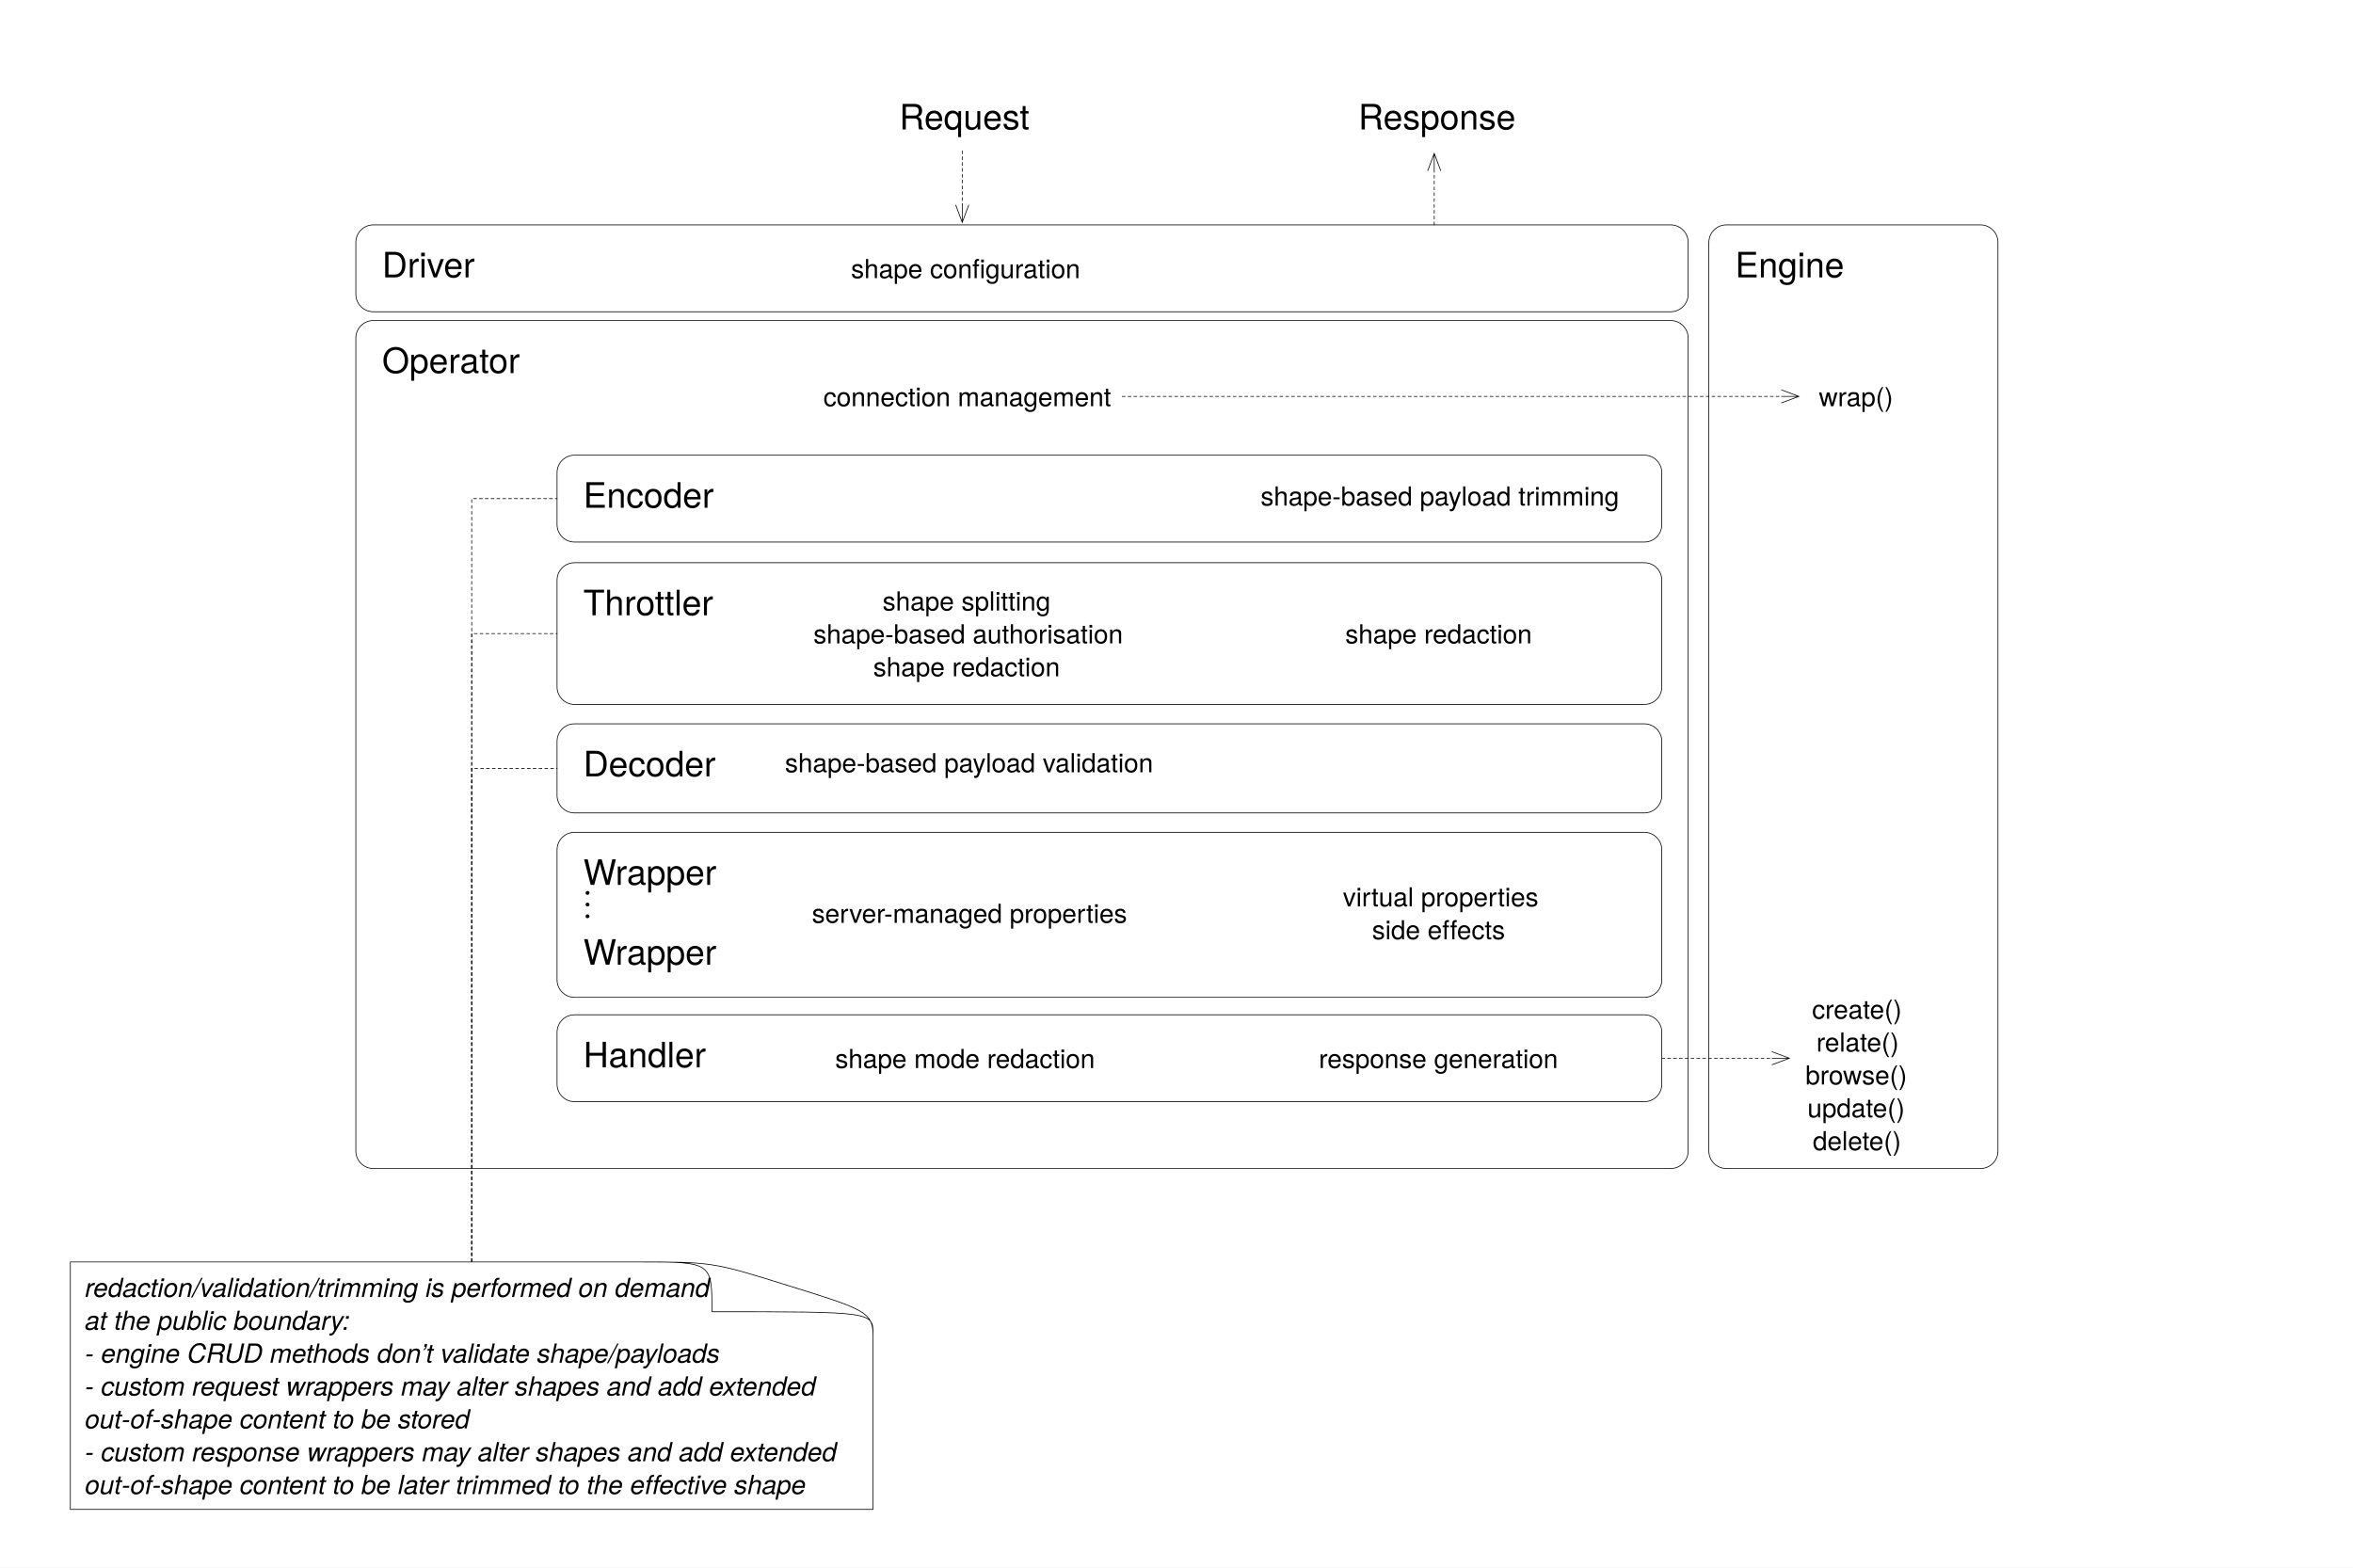
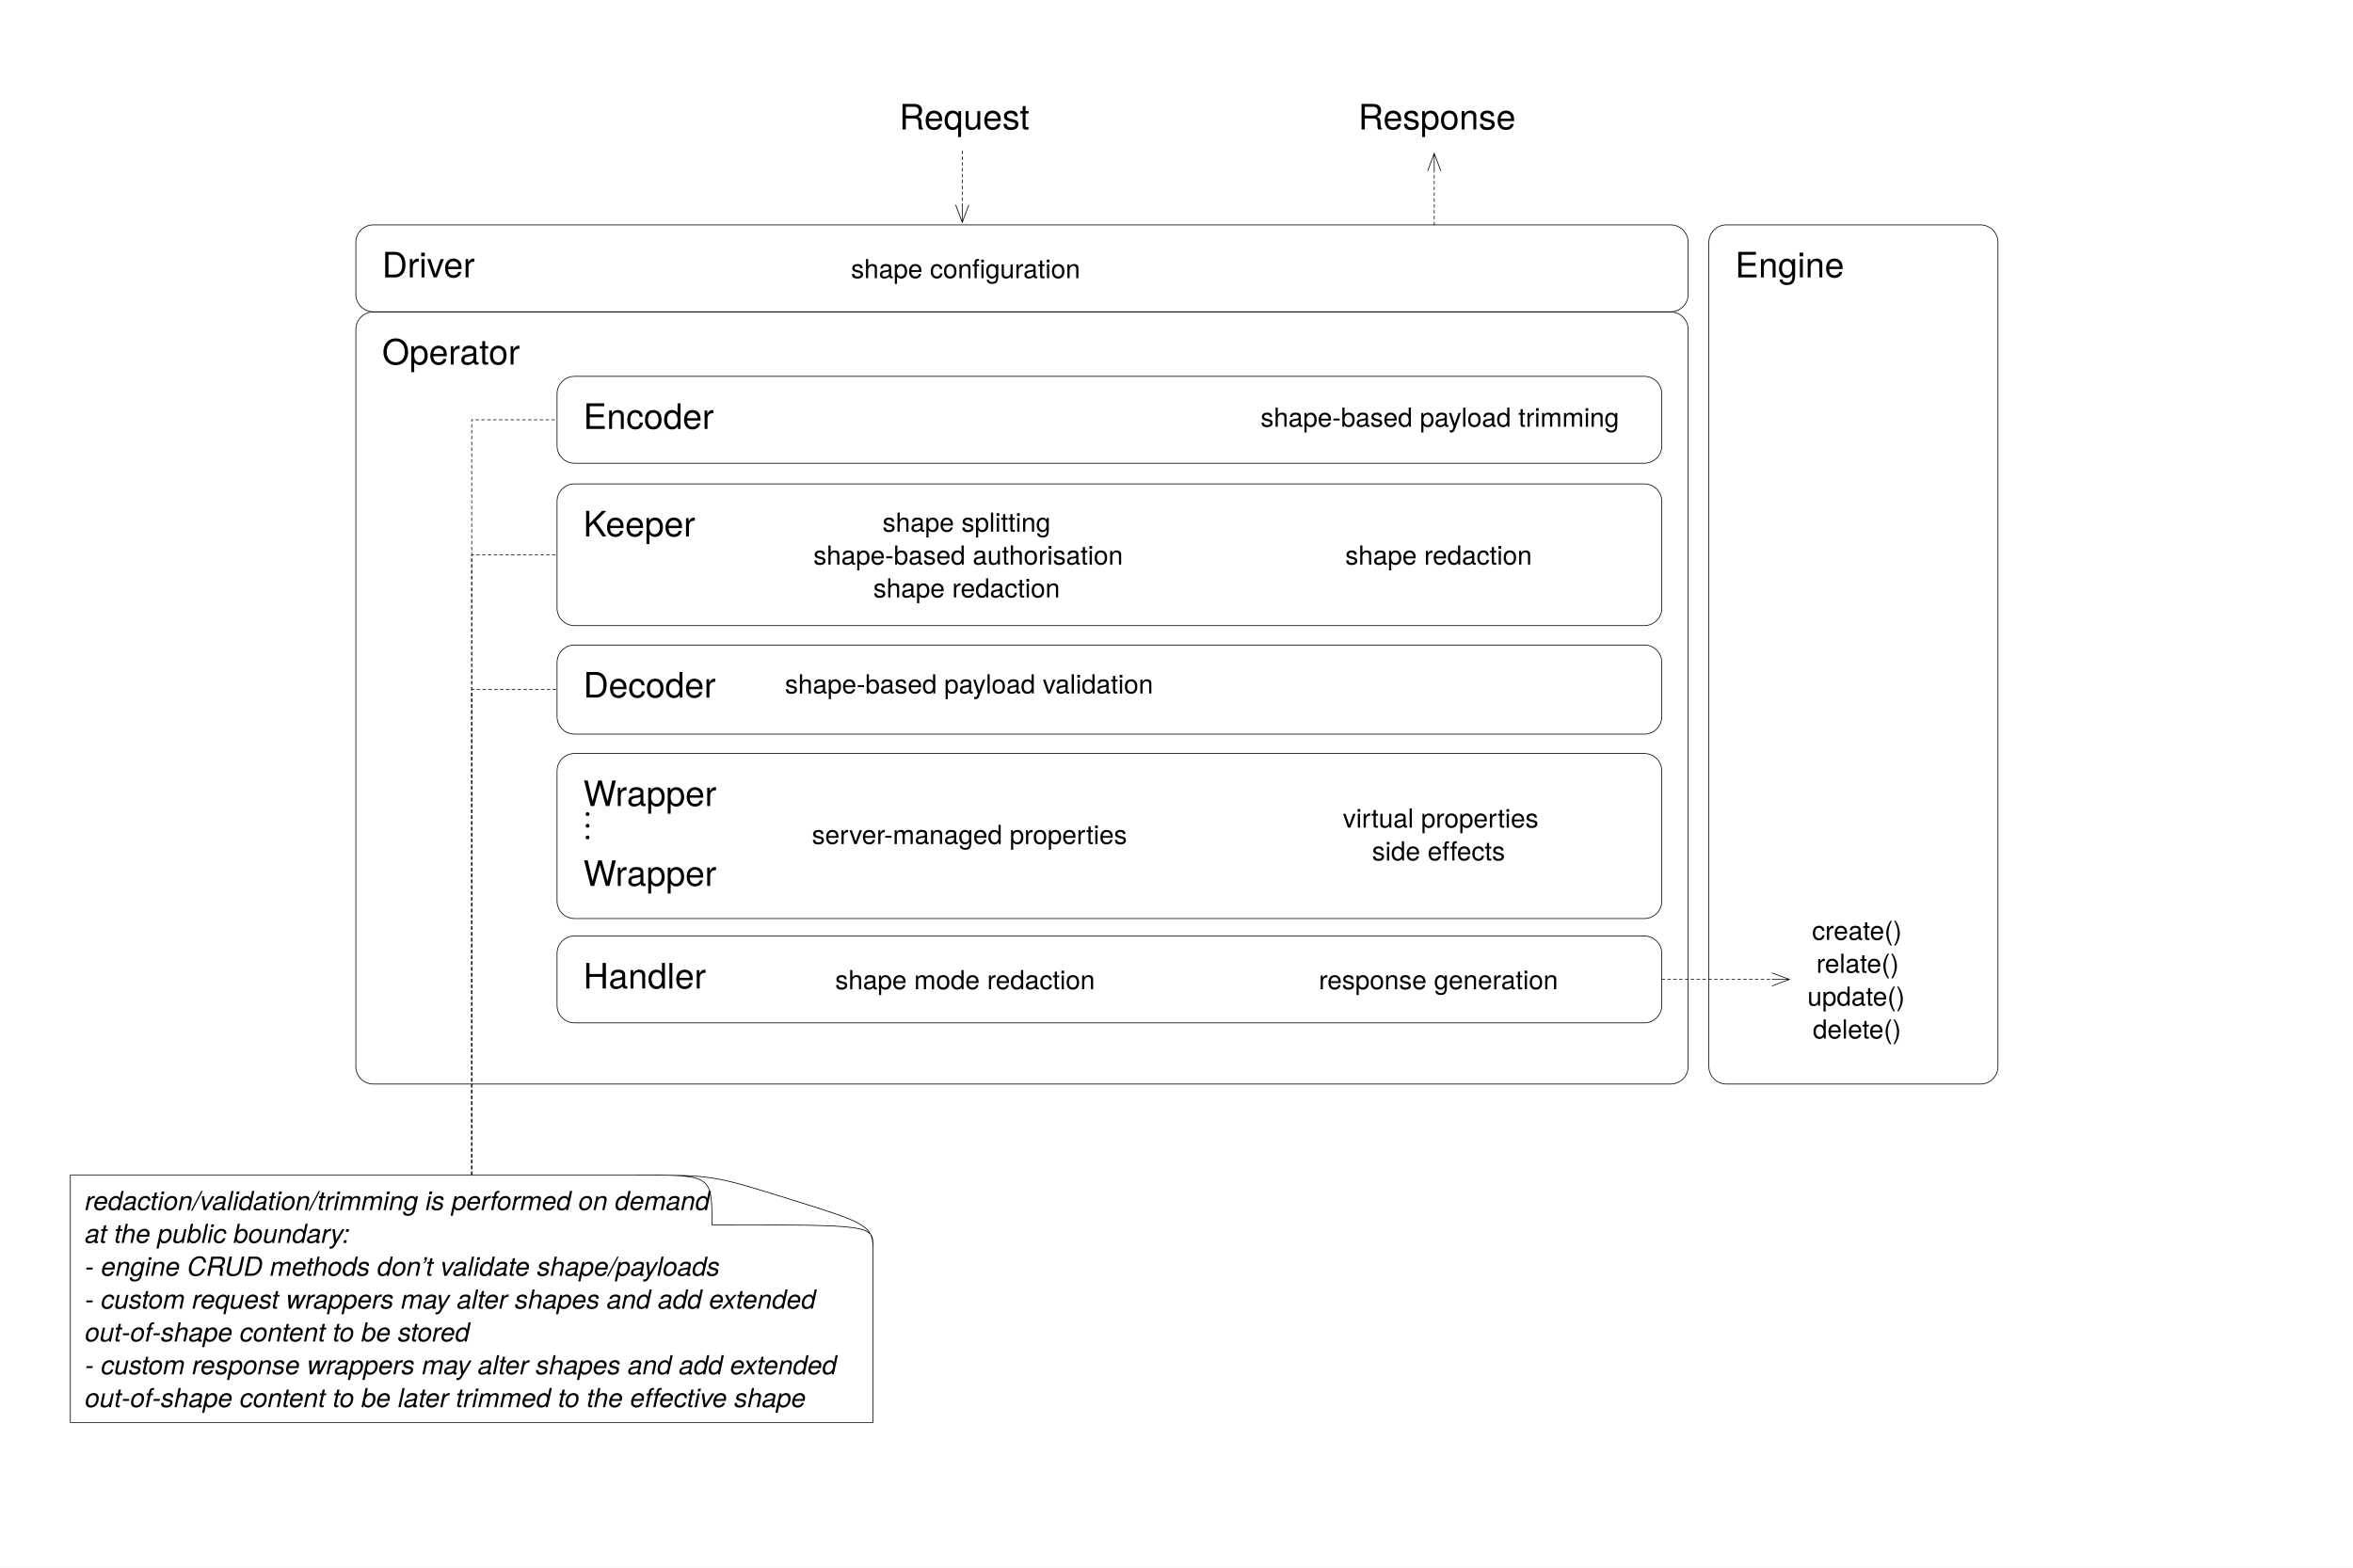
<svg xmlns="http://www.w3.org/2000/svg" version="1.1" viewBox="0 0 806 537" width="806" height="537">
  <defs>
    <font-face font-family="Helvetica Neue" font-size="12" panose-1="2 0 4 3 0 0 0 2 0 4" units-per-em="1000" underline-position="-100" underline-thickness="50" slope="0" x-height="523" cap-height="721" ascent="966.995" descent="-212.997" font-weight="300">
      <font-face-src>
        <font-face-name name="HelveticaNeue-Light" />
      </font-face-src>
    </font-face>
    <font-face font-family=".Apple Symbols Fallback" font-size="12" panose-1="2 0 0 0 0 0 0 0 0 0" units-per-em="1000" underline-position="-73.242" underline-thickness="48.828" slope="0" x-height="392.578" cap-height="546.387" ascent="666.504" descent="-250" font-weight="400">
      <font-face-src>
        <font-face-name name="AppleSymbols" />
      </font-face-src>
    </font-face>
    <font-face font-family="Helvetica Neue" font-size="9" panose-1="2 0 4 3 0 0 0 2 0 4" units-per-em="1000" underline-position="-100" underline-thickness="50" slope="0" x-height="523" cap-height="721" ascent="966.995" descent="-212.997" font-weight="300">
      <font-face-src>
        <font-face-name name="HelveticaNeue-Light" />
      </font-face-src>
    </font-face>
    <font-face font-family="Helvetica Neue" font-size="9" panose-1="2 0 5 3 0 0 0 9 0 4" units-per-em="1000" underline-position="-100" underline-thickness="50" slope="-1333.333" x-height="517" cap-height="714" ascent="957.001" descent="-212.997" font-style="italic" font-weight="400">
      <font-face-src>
        <font-face-name name="HelveticaNeue-Italic" />
      </font-face-src>
    </font-face>
    <marker orient="auto" overflow="visible" markerUnits="strokeWidth" id="StickArrow_Marker" stroke-linejoin="miter" stroke-miterlimit="10" viewBox="-1 -10 26 20" markerWidth="26" markerHeight="20" color="black">
      <g>
        <path d="M 24 0 L 0 0 M 0 -9 L 24 0 L 0 9" fill="none" stroke="currentColor" stroke-width="1" />
      </g>
    </marker>
  </defs>
-   <g id="operators" fill-opacity="1" stroke="none" fill="none" stroke-opacity="1" stroke-dasharray="none">
+   <g id="operators" stroke-dasharray="none" stroke-opacity="1" fill="none" stroke="none" fill-opacity="1">
    <rect fill="white" x="0" y="0" width="806" height="537" />
    <g id="operators_Layer_1">
      <g id="Graphic_11">
-         <path d="M 127.89 109.803 L 572.268 109.803 C 575.581 109.803 578.268 112.49 578.268 115.803 L 578.268 394.281 C 578.268 397.595 575.581 400.281 572.268 400.281 L 127.89 400.281 C 124.576 400.281 121.89 397.595 121.89 394.281 L 121.89 115.803 C 121.89 112.49 124.576 109.803 127.89 109.803 Z" stroke="black" stroke-linecap="round" stroke-linejoin="round" stroke-width=".25" />
-         <text transform="translate(130.8898 115.8034)" fill="black">
+         <path d="M 127.89 106.869 L 572.268 106.869 C 575.581 106.869 578.268 109.555 578.268 112.869 L 578.268 365.339 C 578.268 368.652 575.581 371.339 572.268 371.339 L 127.89 371.339 C 124.576 371.339 121.89 368.652 121.89 365.339 L 121.89 112.869 C 121.89 109.555 124.576 106.869 127.89 106.869 Z" stroke="black" stroke-linecap="round" stroke-linejoin="round" stroke-width=".25" />
+         <text transform="translate(130.8898 112.8691)" fill="black">
          <tspan font-family="Helvetica Neue" font-size="12" font-weight="300" fill="black" x="0" y="12">
						Operator
					</tspan>
        </text>
      </g>
      <g id="Graphic_9">
-         <path d="M 196.813 347.616 L 563.238 347.616 C 566.552 347.616 569.238 350.303 569.238 353.616 L 569.238 371.38 C 569.238 374.694 566.552 377.38 563.238 377.38 L 196.813 377.38 C 193.499 377.38 190.813 374.694 190.813 371.38 L 190.813 353.616 C 190.813 350.303 193.499 347.616 196.813 347.616 Z" stroke="black" stroke-linecap="round" stroke-linejoin="round" stroke-width=".25" />
-         <text transform="translate(199.8129 353.6162)" fill="black">
+         <path d="M 196.813 320.616 L 563.238 320.616 C 566.552 320.616 569.238 323.303 569.238 326.616 L 569.238 344.38 C 569.238 347.694 566.552 350.38 563.238 350.38 L 196.813 350.38 C 193.499 350.38 190.813 347.694 190.813 344.38 L 190.813 326.616 C 190.813 323.303 193.499 320.616 196.813 320.616 Z" stroke="black" stroke-linecap="round" stroke-linejoin="round" stroke-width=".25" />
+         <text transform="translate(199.8129 326.6162)" fill="black">
          <tspan font-family="Helvetica Neue" font-size="12" font-weight="300" fill="black" x="0" y="12">
						Handler
					</tspan>
        </text>
      </g>
      <g id="Graphic_10">
-         <path d="M 196.813 285.112 L 563.238 285.112 C 566.552 285.112 569.238 287.798 569.238 291.112 L 569.238 335.648 C 569.238 338.961 566.552 341.648 563.238 341.648 L 196.813 341.648 C 193.499 341.648 190.813 338.961 190.813 335.648 L 190.813 291.112 C 190.813 287.798 193.499 285.112 196.813 285.112 Z" stroke="black" stroke-linecap="round" stroke-linejoin="round" stroke-width=".25" />
-         <text transform="translate(199.8129 291.1122)" fill="black">
+         <path d="M 196.813 258.112 L 563.238 258.112 C 566.552 258.112 569.238 260.798 569.238 264.112 L 569.238 308.648 C 569.238 311.961 566.552 314.648 563.238 314.648 L 196.813 314.648 C 193.499 314.648 190.813 311.961 190.813 308.648 L 190.813 264.112 C 190.813 260.798 193.499 258.112 196.813 258.112 Z" stroke="black" stroke-linecap="round" stroke-linejoin="round" stroke-width=".25" />
+         <text transform="translate(199.8129 264.1122)" fill="black">
          <tspan font-family="Helvetica Neue" font-size="12" font-weight="300" fill="black" x="0" y="12">
						Wrapper
					</tspan>
          <tspan font-family=".Apple Symbols Fallback" font-size="12" font-weight="400" fill="black" x="0" y="23.348">⋮
					</tspan>
          <tspan font-family="Helvetica Neue" font-size="12" font-weight="300" fill="black" x="0" y="39.35">Wrapper
					</tspan>
        </text>
      </g>
      <g id="Graphic_13">
-         <text transform="translate(451.7708 356.8676)" fill="black">
+         <text transform="translate(451.7708 329.8676)" fill="black">
          <tspan font-family="Helvetica Neue" font-size="9" font-weight="300" fill="black" x="0" y="9">response
						generation
					</tspan>
        </text>
      </g>
      <g id="Graphic_16">
-         <text transform="translate(459.981 301.4918)" fill="black">
+         <text transform="translate(459.981 274.4918)" fill="black">
          <tspan font-family="Helvetica Neue" font-size="9" font-weight="300" fill="black" x="6856737e-19" y="9">virtual properties
					</tspan>
          <tspan font-family="Helvetica Neue" font-size="9" font-weight="300" fill="black" x="10.004" y="20.261">side effects
					</tspan>
        </text>
      </g>
      <g id="Graphic_17">
        <path d="M 127.89 77.031 L 572.268 77.031 C 575.581 77.031 578.268 79.718 578.268 83.031 L 578.268 100.795 C 578.268 104.109 575.581 106.795 572.268 106.795 L 127.89 106.795 C 124.576 106.795 121.89 104.109 121.89 100.795 L 121.89 83.031 C 121.89 79.718 124.576 77.031 127.89 77.031 Z" stroke="black" stroke-linecap="round" stroke-linejoin="round" stroke-width=".25" />
        <text transform="translate(130.8898 83.0315)" fill="black">
          <tspan font-family="Helvetica Neue" font-size="12" font-weight="300" fill="black" x="0" y="12">
						Driver
					</tspan>
        </text>
      </g>
      <g id="Graphic_36">
-         <text transform="translate(278.639 200.1396)" fill="black">
+         <text transform="translate(278.639 173.1396)" fill="black">
          <tspan font-family="Helvetica Neue" font-size="9" font-weight="300" fill="black" x="23.674" y="9">
						shape splitting
					</tspan>
          <tspan font-family="Helvetica Neue" font-size="9" font-weight="300" fill="black" x="0" y="20.261">
						shape-based authorisation
					</tspan>
          <tspan font-family="Helvetica Neue" font-size="9" font-weight="300" fill="black" x="20.493" y="31.522">shape redaction
					</tspan>
        </text>
      </g>
      <g id="Graphic_37">
-         <path d="M 196.813 192.756 L 563.238 192.756 C 566.552 192.756 569.238 195.442 569.238 198.756 L 569.238 235.306 C 569.238 238.62 566.552 241.306 563.238 241.306 L 196.813 241.306 C 193.499 241.306 190.813 238.62 190.813 235.306 L 190.813 198.756 C 190.813 195.442 193.499 192.756 196.813 192.756 Z" stroke="black" stroke-linecap="round" stroke-linejoin="round" stroke-width=".25" />
-         <text transform="translate(199.8129 198.7559)" fill="black">
-           <tspan font-family="Helvetica Neue" font-size="12" font-weight="300" fill="black" x="0" y="12">
- 						Throttler
+         <path d="M 196.813 165.756 L 563.238 165.756 C 566.552 165.756 569.238 168.442 569.238 171.756 L 569.238 208.306 C 569.238 211.62 566.552 214.306 563.238 214.306 L 196.813 214.306 C 193.499 214.306 190.813 211.62 190.813 208.306 L 190.813 171.756 C 190.813 168.442 193.499 165.756 196.813 165.756 Z" stroke="black" stroke-linecap="round" stroke-linejoin="round" stroke-width=".25" />
+         <text transform="translate(199.8129 171.7559)" fill="black">
+           <tspan font-family="Helvetica Neue" font-size="12" font-weight="300" fill="black" x="0" y="12">
+ 						Keeper
					</tspan>
        </text>
      </g>
      <g id="Graphic_39">
-         <path d="M 196.813 247.947 L 563.238 247.947 C 566.552 247.947 569.238 250.633 569.238 253.947 L 569.238 272.469 C 569.238 275.783 566.552 278.469 563.238 278.469 L 196.813 278.469 C 193.499 278.469 190.813 275.783 190.813 272.469 L 190.813 253.947 C 190.813 250.633 193.499 247.947 196.813 247.947 Z" stroke="black" stroke-linecap="round" stroke-linejoin="round" stroke-width=".25" />
-         <text transform="translate(199.8129 253.9469)" fill="black">
+         <path d="M 196.813 220.947 L 563.238 220.947 C 566.552 220.947 569.238 223.633 569.238 226.947 L 569.238 245.469 C 569.238 248.783 566.552 251.469 563.238 251.469 L 196.813 251.469 C 193.499 251.469 190.813 248.783 190.813 245.469 L 190.813 226.947 C 190.813 223.633 193.499 220.947 196.813 220.947 Z" stroke="black" stroke-linecap="round" stroke-linejoin="round" stroke-width=".25" />
+         <text transform="translate(199.8129 226.9469)" fill="black">
          <tspan font-family="Helvetica Neue" font-size="12" font-weight="300" fill="black" x="0" y="12">
						Decoder
					</tspan>
        </text>
      </g>
      <g id="Graphic_40">
-         <path d="M 196.813 155.92 L 563.238 155.92 C 566.552 155.92 569.238 158.607 569.238 161.92 L 569.238 179.684 C 569.238 182.998 566.552 185.684 563.238 185.684 L 196.813 185.684 C 193.499 185.684 190.813 182.998 190.813 179.684 L 190.813 161.92 C 190.813 158.607 193.499 155.92 196.813 155.92 Z" stroke="black" stroke-linecap="round" stroke-linejoin="round" stroke-width=".25" />
-         <text transform="translate(199.8129 161.9204)" fill="black">
+         <path d="M 196.813 128.92 L 563.238 128.92 C 566.552 128.92 569.238 131.607 569.238 134.92 L 569.238 152.684 C 569.238 155.998 566.552 158.684 563.238 158.684 L 196.813 158.684 C 193.499 158.684 190.813 155.998 190.813 152.684 L 190.813 134.92 C 190.813 131.607 193.499 128.92 196.813 128.92 Z" stroke="black" stroke-linecap="round" stroke-linejoin="round" stroke-width=".25" />
+         <text transform="translate(199.8129 134.9204)" fill="black">
          <tspan font-family="Helvetica Neue" font-size="12" font-weight="300" fill="black" x="0" y="12">
						Encoder
					</tspan>
        </text>
      </g>
-       <g id="Graphic_46">
-         <text transform="translate(282.0455 130.1518)" fill="black">
-           <tspan font-family="Helvetica Neue" font-size="9" font-weight="300" fill="black" x="6039613e-19" y="9">connection management
- 					</tspan>
-         </text>
-       </g>
      <g id="Graphic_57">
-         <path d="M 591.354 77.031 L 678.384 77.031 C 681.698 77.031 684.384 79.718 684.384 83.031 L 684.384 394.281 C 684.384 397.595 681.698 400.281 678.384 400.281 L 591.354 400.281 C 588.041 400.281 585.354 397.595 585.354 394.281 L 585.354 83.031 C 585.354 79.718 588.041 77.031 591.354 77.031 Z" stroke="black" stroke-linecap="round" stroke-linejoin="round" stroke-width=".25" />
+         <path d="M 591.354 77.031 L 678.384 77.031 C 681.698 77.031 684.384 79.718 684.384 83.031 L 684.384 365.339 C 684.384 368.652 681.698 371.339 678.384 371.339 L 591.354 371.339 C 588.041 371.339 585.354 368.652 585.354 365.339 L 585.354 83.031 C 585.354 79.718 588.041 77.031 591.354 77.031 Z" stroke="black" stroke-linecap="round" stroke-linejoin="round" stroke-width=".25" />
        <text transform="translate(594.3543 83.0315)" fill="black">
          <tspan font-family="Helvetica Neue" font-size="12" font-weight="300" fill="black" x="0" y="12">
						Engine
					</tspan>
        </text>
      </g>
      <g id="Graphic_70">
        <text transform="translate(291.5158 86.28286)" fill="black">
          <tspan font-family="Helvetica Neue" font-size="9" font-weight="300" fill="black" x="6536993e-19" y="9">shape configuration
					</tspan>
        </text>
      </g>
    </g>
    <g id="operators_Layer_2">
      <g id="Graphic_26">
-         <text transform="translate(278.126 307.1223)" fill="black">
+         <text transform="translate(278.126 280.1223)" fill="black">
          <tspan font-family="Helvetica Neue" font-size="9" font-weight="300" fill="black" x="5755396e-19" y="9">server-managed properties
					</tspan>
        </text>
      </g>
      <g id="Graphic_27">
-         <text transform="translate(286.0933 356.8676)" fill="black">
+         <text transform="translate(286.0933 329.8676)" fill="black">
          <tspan font-family="Helvetica Neue" font-size="9" font-weight="300" fill="black" x="0" y="9">shape
						mode redaction
					</tspan>
        </text>
      </g>
      <g id="Graphic_29">
-         <text transform="translate(268.883 255.5388)" fill="black">
+         <text transform="translate(268.883 228.5388)" fill="black">
          <tspan font-family="Helvetica Neue" font-size="9" font-weight="300" fill="black" x="0" y="9">
						shape-based payload validation
					</tspan>
        </text>
      </g>
      <g id="Graphic_30">
-         <text transform="translate(431.8155 164.1848)" fill="black">
+         <text transform="translate(431.8155 137.1848)" fill="black">
          <tspan font-family="Helvetica Neue" font-size="9" font-weight="300" fill="black" x="0" y="9">
						shape-based payload trimming
					</tspan>
        </text>
      </g>
      <g id="Line_44">
-         <path d="M 161.575 432.158 L 161.575 170.802 L 190.813 170.802" stroke="black" stroke-linecap="round" stroke-linejoin="round" stroke-dasharray="1.0,1.0" stroke-width=".25" />
+         <path d="M 161.575 402.395 L 161.575 143.802 L 190.813 143.802" stroke="black" stroke-linecap="round" stroke-linejoin="round" stroke-dasharray="1.0,1.0" stroke-width=".25" />
      </g>
      <g id="Graphic_49">
        <text transform="translate(308.0503 32.34646)" fill="black">
          <tspan font-family="Helvetica Neue" font-size="12" font-weight="300" fill="black" x="0" y="12">
						Request
					</tspan>
        </text>
      </g>
      <g id="Graphic_50">
        <text transform="translate(465.2813 32.34646)" fill="black">
          <tspan font-family="Helvetica Neue" font-size="12" font-weight="300" fill="black" x="0" y="12">
						Response
					</tspan>
        </text>
      </g>
      <g id="Graphic_52">
-         <text transform="translate(460.809 211.4007)" fill="black">
+         <text transform="translate(460.809 184.4007)" fill="black">
          <tspan font-family="Helvetica Neue" font-size="9" font-weight="300" fill="black" x="0" y="9">shape
						redaction
					</tspan>
        </text>
      </g>
      <g id="Graphic_56">
-         <path d="M 299.055 457.365 C 299.055 449.335 295.563 448.342 270.055 440.395 L 269.786 440.313 C 244.143 432.283 243.876 432.283 217.56 432.283 C 182.519 432.283 24.094 432.283 24.094 432.283 L 24.094 517.047 L 299.055 517.047 L 299.055 457.365 Z" fill="white" />
-         <path d="M 299.055 457.365 C 299.055 449.335 295.563 448.342 270.055 440.395 L 269.786 440.313 C 244.143 432.283 243.876 432.283 217.56 432.283 C 182.519 432.283 24.094 432.283 24.094 432.283 L 24.094 517.047 L 299.055 517.047 L 299.055 457.365 Z M 299.055 456.952 C 299.055 449.335 298.786 449.335 243.876 449.335 L 243.876 449.335 C 243.876 432.367 243.876 432.283 219.171 432.283" stroke="black" stroke-linecap="round" stroke-linejoin="round" stroke-width=".25" />
-         <text transform="translate(29.09449 435.2835)" fill="black">
+         <path d="M 299.055 427.601 C 299.055 419.572 295.563 418.578 270.055 410.632 L 269.786 410.549 C 244.143 402.52 243.876 402.52 217.56 402.52 C 182.519 402.52 24.094 402.52 24.094 402.52 L 24.094 487.284 L 299.055 487.284 L 299.055 427.601 Z" fill="white" />
+         <path d="M 299.055 427.601 C 299.055 419.572 295.563 418.578 270.055 410.632 L 269.786 410.549 C 244.143 402.52 243.876 402.52 217.56 402.52 C 182.519 402.52 24.094 402.52 24.094 402.52 L 24.094 487.284 L 299.055 487.284 L 299.055 427.601 Z M 299.055 427.188 C 299.055 419.572 298.786 419.572 243.876 419.572 L 243.876 419.572 C 243.876 402.603 243.876 402.52 219.171 402.52" stroke="black" stroke-linecap="round" stroke-linejoin="round" stroke-width=".25" />
+         <text transform="translate(29.09449 405.5197)" fill="black">
          <tspan font-family="Helvetica Neue" font-size="9" font-style="italic" font-weight="400" fill="black" x="0" y="9">redaction/validation/trimming is performed on demand
					</tspan>
          <tspan font-family="Helvetica Neue" font-size="9" font-style="italic" font-weight="400" fill="black" x="0" y="20.252">at the public boundary:
					</tspan>
          <tspan font-family="Helvetica Neue" font-size="9" font-style="italic" font-weight="400" fill="black" x="0" y="31.504">- engine CRUD methods don’t validate shape/payloads
					</tspan>
          <tspan font-family="Helvetica Neue" font-size="9" font-style="italic" font-weight="400" fill="black" x="0" y="42.756">- custom request wrappers may alter shapes and add extended
					</tspan>
          <tspan font-family="Helvetica Neue" font-size="9" font-style="italic" font-weight="400" fill="black" x="0" y="54.008">out-of-shape content to be stored
					</tspan>
          <tspan font-family="Helvetica Neue" font-size="9" font-style="italic" font-weight="400" fill="black" x="0" y="65.26">- custom response wrappers may alter shapes and add extended
					</tspan>
          <tspan font-family="Helvetica Neue" font-size="9" font-style="italic" font-weight="400" fill="black" x="0" y="76.512">out-of-shape content to be later trimmed to the effective shape
					</tspan>
        </text>
      </g>
      <g id="Line_60">
-         <line x1="569.238" y1="362.498" x2="606.931" y2="362.498" marker-end="url(#StickArrow_Marker)" stroke="black" stroke-linecap="round" stroke-linejoin="round" stroke-dasharray="1.0,1.0" stroke-width=".25" />
+         <line x1="569.238" y1="335.498" x2="606.931" y2="335.498" marker-end="url(#StickArrow_Marker)" stroke="black" stroke-linecap="round" stroke-linejoin="round" stroke-dasharray="1.0,1.0" stroke-width=".25" />
      </g>
      <g id="Graphic_61">
-         <text transform="translate(618.4443 339.976)" fill="black">
-           <tspan font-family="Helvetica Neue" font-size="9" font-weight="300" fill="black" x="2.245" y="9">
+         <text transform="translate(619.1148 312.976)" fill="black">
+           <tspan font-family="Helvetica Neue" font-size="9" font-weight="300" fill="black" x="1.575" y="9">
						create()
					</tspan>
-           <tspan font-family="Helvetica Neue" font-size="9" font-weight="300" fill="black" x="3.748" y="20.261">relate()
+           <tspan font-family="Helvetica Neue" font-size="9" font-weight="300" fill="black" x="3.078" y="20.261">relate()
					</tspan>
          <tspan font-family="Helvetica Neue" font-size="9" font-weight="300" fill="black" x="0" y="31.522">
- 						browse()
- 					</tspan>
-           <tspan font-family="Helvetica Neue" font-size="9" font-weight="300" fill="black" x=".67" y="42.783">update()
- 					</tspan>
-           <tspan font-family="Helvetica Neue" font-size="9" font-weight="300" fill="black" x="2.502" y="54.044">delete()
+ 						update()
+ 					</tspan>
+           <tspan font-family="Helvetica Neue" font-size="9" font-weight="300" fill="black" x="1.831" y="42.783">delete()
					</tspan>
        </text>
      </g>
      <g id="Line_64">
-         <path d="M 161.575 432.158 L 161.575 217.031 L 190.813 217.031" stroke="black" stroke-linecap="round" stroke-linejoin="round" stroke-dasharray="1.0,1.0" stroke-width=".25" />
+         <path d="M 161.575 402.395 L 161.575 190.031 L 190.813 190.031" stroke="black" stroke-linecap="round" stroke-linejoin="round" stroke-dasharray="1.0,1.0" stroke-width=".25" />
      </g>
      <g id="Line_65">
-         <path d="M 161.575 432.158 L 161.575 263.208 L 190.813 263.208" stroke="black" stroke-linecap="round" stroke-linejoin="round" stroke-dasharray="1.0,1.0" stroke-width=".25" />
-       </g>
-       <g id="Graphic_67">
-         <text transform="translate(623.0298 130.1518)" fill="black">
-           <tspan font-family="Helvetica Neue" font-size="9" font-weight="300" fill="black" x="42632564e-21" y="9">wrap()
- 					</tspan>
-         </text>
+         <path d="M 161.575 402.395 L 161.575 236.208 L 190.813 236.208" stroke="black" stroke-linecap="round" stroke-linejoin="round" stroke-dasharray="1.0,1.0" stroke-width=".25" />
      </g>
      <g id="Line_71">
        <path d="M 329.608 51.695 L 329.608 59.795 L 329.608 70.181" marker-end="url(#StickArrow_Marker)" stroke="black" stroke-linecap="round" stroke-linejoin="round" stroke-dasharray="1.0,1.0" stroke-width=".25" />
      </g>
      <g id="Line_72">
        <path d="M 491.285 77.031 L 491.285 59.795 L 491.285 58.545" marker-end="url(#StickArrow_Marker)" stroke="black" stroke-linecap="round" stroke-linejoin="round" stroke-dasharray="1.0,1.0" stroke-width=".25" />
-       </g>
-       <g id="Line_73">
-         <line x1="384.409" y1="135.782" x2="610.18" y2="135.782" marker-end="url(#StickArrow_Marker)" stroke="black" stroke-linecap="round" stroke-linejoin="round" stroke-dasharray="1.0,1.0" stroke-width=".25" />
      </g>
    </g>
  </g>
</svg>
